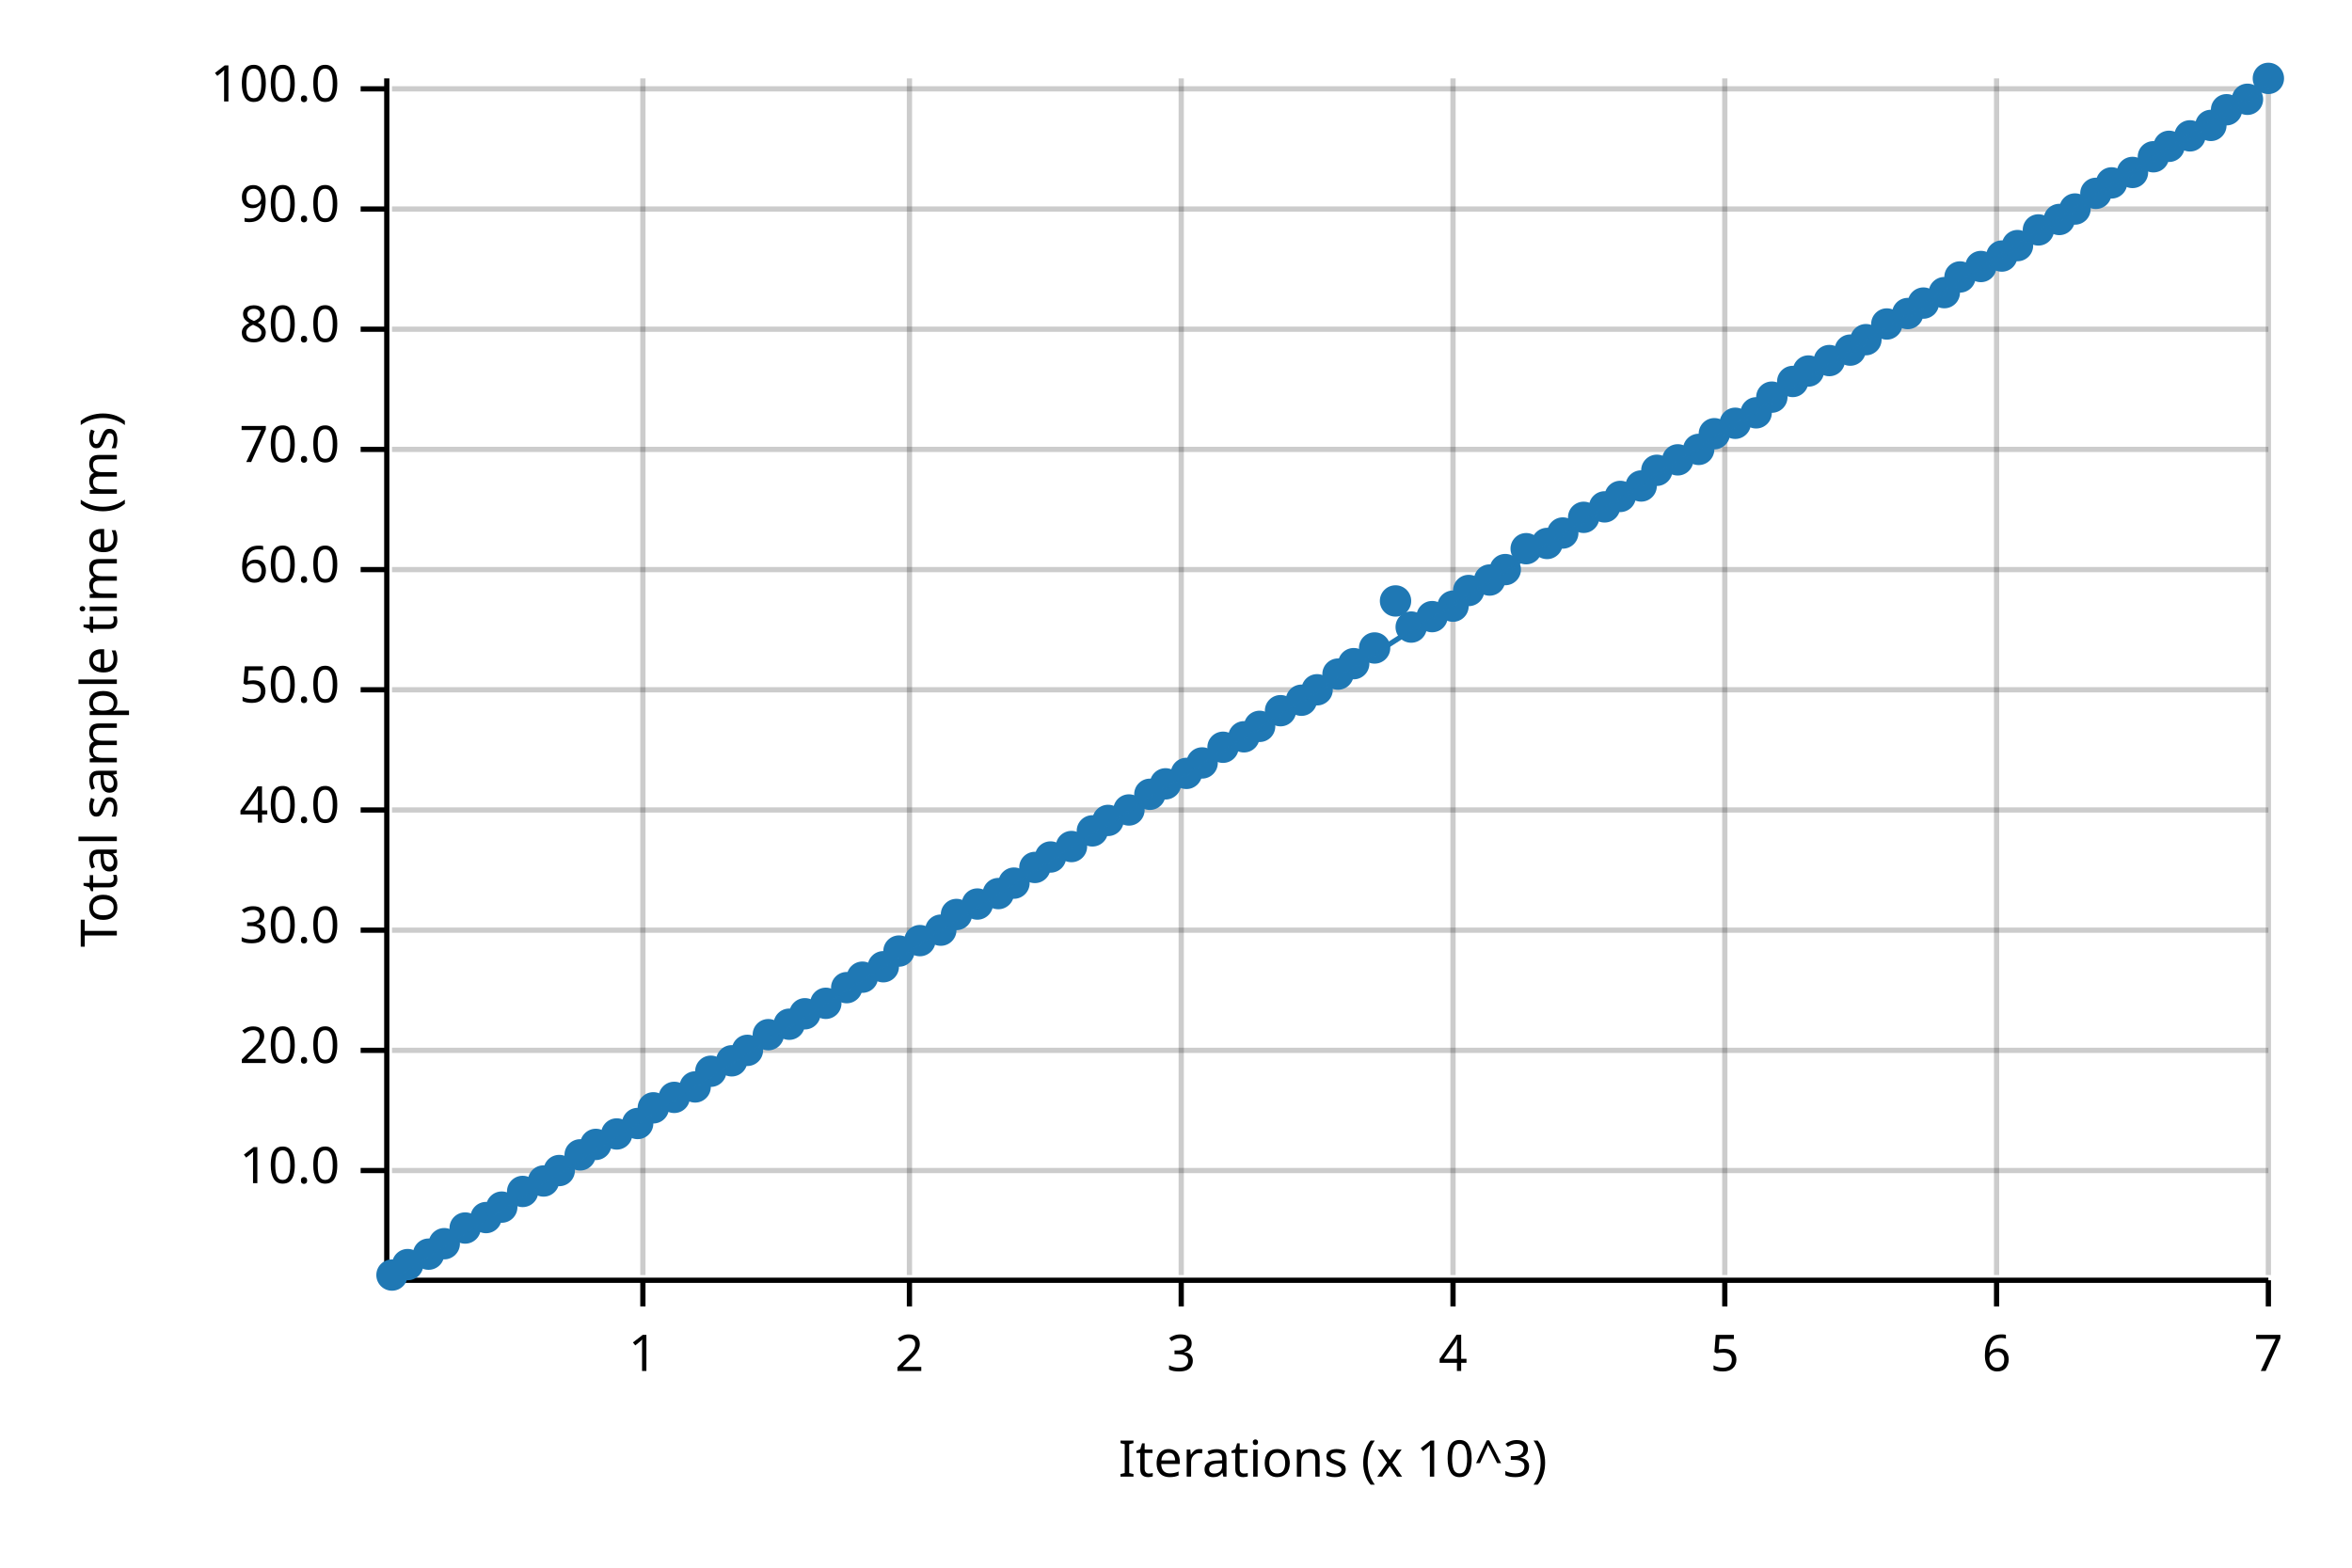
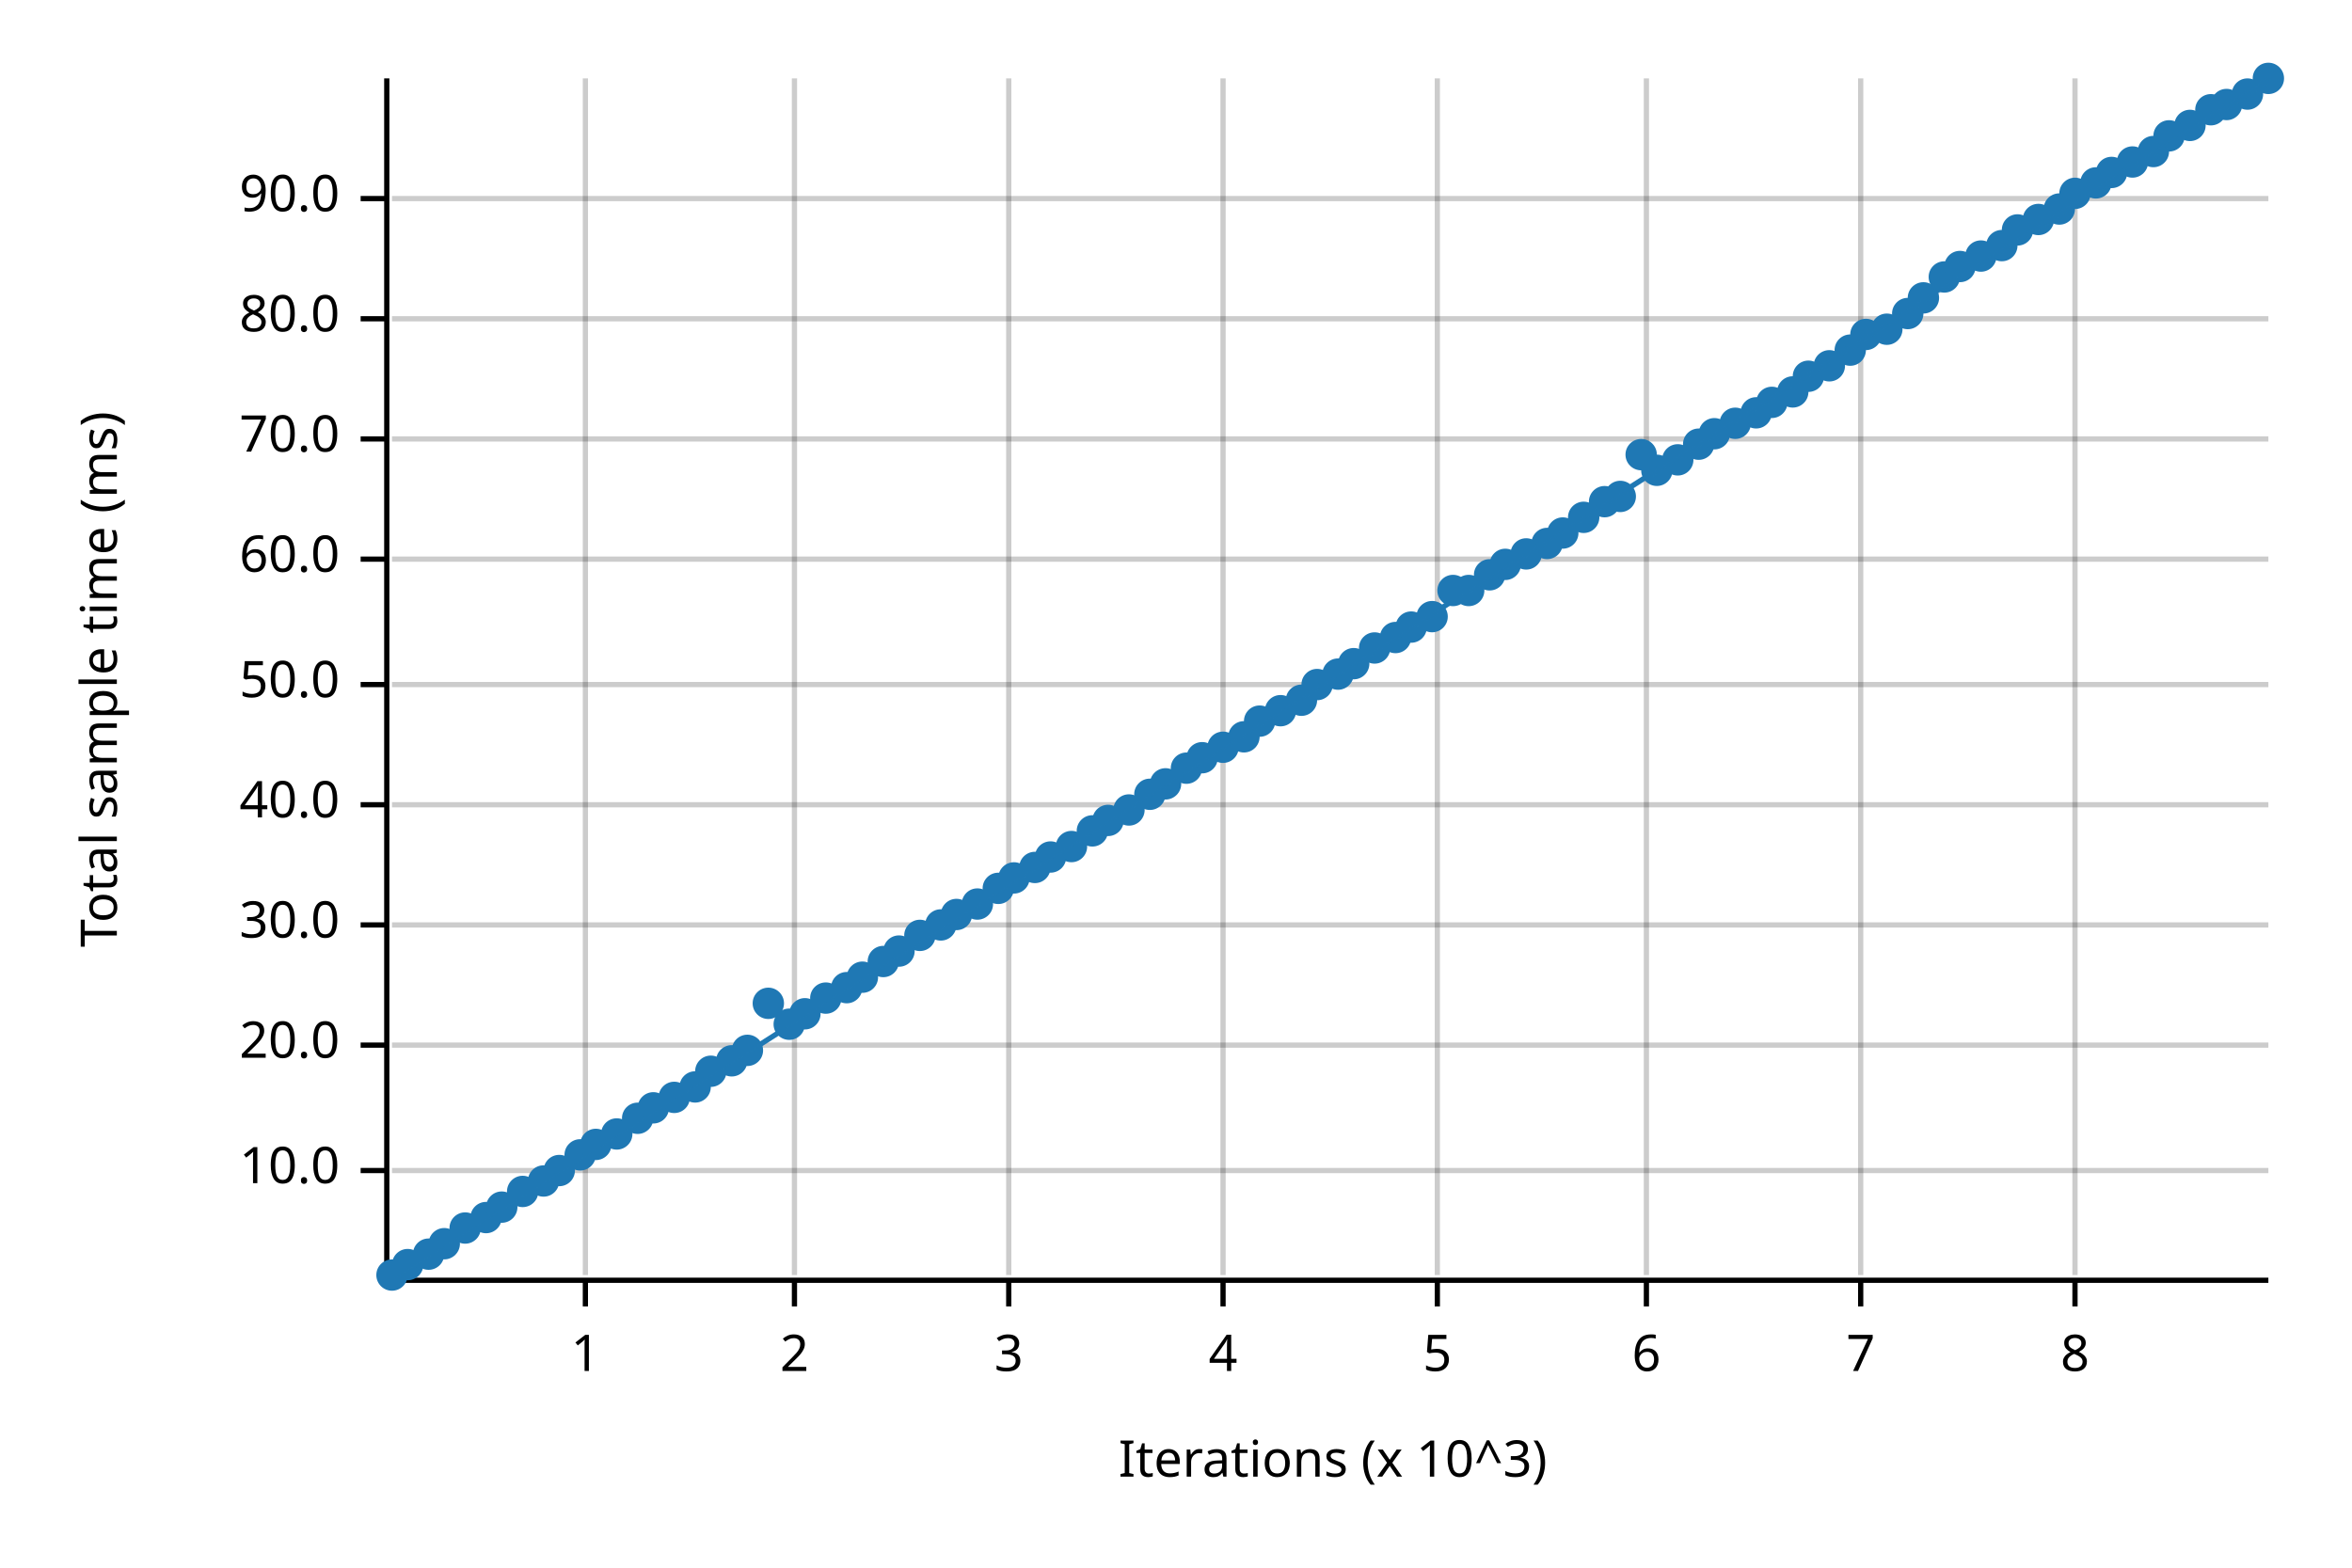
<svg xmlns="http://www.w3.org/2000/svg" width="450" height="300" viewBox="0 0 450 300">
  <text x="15" y="130" dy="0.76em" text-anchor="middle" font-family="sans-serif" font-size="9.677" opacity="1" fill="#000000" transform="rotate(270, 15, 130)">
Total sample time (ms)
</text>
  <text x="255" y="285" dy="-0.5ex" text-anchor="middle" font-family="sans-serif" font-size="9.677" opacity="1" fill="#000000">
Iterations (x 10^3)
</text>
-   <line opacity="0.2" stroke="#000000" stroke-width="1" x1="123" y1="244" x2="123" y2="15" />
-   <line opacity="0.2" stroke="#000000" stroke-width="1" x1="174" y1="244" x2="174" y2="15" />
-   <line opacity="0.2" stroke="#000000" stroke-width="1" x1="226" y1="244" x2="226" y2="15" />
-   <line opacity="0.2" stroke="#000000" stroke-width="1" x1="278" y1="244" x2="278" y2="15" />
-   <line opacity="0.2" stroke="#000000" stroke-width="1" x1="330" y1="244" x2="330" y2="15" />
-   <line opacity="0.2" stroke="#000000" stroke-width="1" x1="382" y1="244" x2="382" y2="15" />
-   <line opacity="0.2" stroke="#000000" stroke-width="1" x1="434" y1="244" x2="434" y2="15" />
+   <line opacity="0.2" stroke="#000000" stroke-width="1" x1="112" y1="244" x2="112" y2="15" />
+   <line opacity="0.2" stroke="#000000" stroke-width="1" x1="152" y1="244" x2="152" y2="15" />
+   <line opacity="0.2" stroke="#000000" stroke-width="1" x1="193" y1="244" x2="193" y2="15" />
+   <line opacity="0.2" stroke="#000000" stroke-width="1" x1="234" y1="244" x2="234" y2="15" />
+   <line opacity="0.2" stroke="#000000" stroke-width="1" x1="275" y1="244" x2="275" y2="15" />
+   <line opacity="0.2" stroke="#000000" stroke-width="1" x1="315" y1="244" x2="315" y2="15" />
+   <line opacity="0.2" stroke="#000000" stroke-width="1" x1="356" y1="244" x2="356" y2="15" />
+   <line opacity="0.2" stroke="#000000" stroke-width="1" x1="397" y1="244" x2="397" y2="15" />
  <line opacity="0.2" stroke="#000000" stroke-width="1" x1="75" y1="224" x2="434" y2="224" />
-   <line opacity="0.2" stroke="#000000" stroke-width="1" x1="75" y1="201" x2="434" y2="201" />
-   <line opacity="0.2" stroke="#000000" stroke-width="1" x1="75" y1="178" x2="434" y2="178" />
-   <line opacity="0.2" stroke="#000000" stroke-width="1" x1="75" y1="155" x2="434" y2="155" />
-   <line opacity="0.2" stroke="#000000" stroke-width="1" x1="75" y1="132" x2="434" y2="132" />
-   <line opacity="0.2" stroke="#000000" stroke-width="1" x1="75" y1="109" x2="434" y2="109" />
-   <line opacity="0.2" stroke="#000000" stroke-width="1" x1="75" y1="86" x2="434" y2="86" />
-   <line opacity="0.2" stroke="#000000" stroke-width="1" x1="75" y1="63" x2="434" y2="63" />
-   <line opacity="0.2" stroke="#000000" stroke-width="1" x1="75" y1="40" x2="434" y2="40" />
-   <line opacity="0.2" stroke="#000000" stroke-width="1" x1="75" y1="17" x2="434" y2="17" />
+   <line opacity="0.2" stroke="#000000" stroke-width="1" x1="75" y1="200" x2="434" y2="200" />
+   <line opacity="0.2" stroke="#000000" stroke-width="1" x1="75" y1="177" x2="434" y2="177" />
+   <line opacity="0.2" stroke="#000000" stroke-width="1" x1="75" y1="154" x2="434" y2="154" />
+   <line opacity="0.2" stroke="#000000" stroke-width="1" x1="75" y1="131" x2="434" y2="131" />
+   <line opacity="0.2" stroke="#000000" stroke-width="1" x1="75" y1="107" x2="434" y2="107" />
+   <line opacity="0.2" stroke="#000000" stroke-width="1" x1="75" y1="84" x2="434" y2="84" />
+   <line opacity="0.2" stroke="#000000" stroke-width="1" x1="75" y1="61" x2="434" y2="61" />
+   <line opacity="0.2" stroke="#000000" stroke-width="1" x1="75" y1="38" x2="434" y2="38" />
  <polyline fill="none" opacity="1" stroke="#000000" stroke-width="1" points="74,15 74,244 " />
  <text x="65" y="224" dy="0.5ex" text-anchor="end" font-family="sans-serif" font-size="9.677" opacity="1" fill="#000000">
10.0
</text>
  <polyline fill="none" opacity="1" stroke="#000000" stroke-width="1" points="69,224 74,224 " />
-   <text x="65" y="201" dy="0.5ex" text-anchor="end" font-family="sans-serif" font-size="9.677" opacity="1" fill="#000000">
+   <text x="65" y="200" dy="0.5ex" text-anchor="end" font-family="sans-serif" font-size="9.677" opacity="1" fill="#000000">
20.0
</text>
-   <polyline fill="none" opacity="1" stroke="#000000" stroke-width="1" points="69,201 74,201 " />
-   <text x="65" y="178" dy="0.5ex" text-anchor="end" font-family="sans-serif" font-size="9.677" opacity="1" fill="#000000">
+   <polyline fill="none" opacity="1" stroke="#000000" stroke-width="1" points="69,200 74,200 " />
+   <text x="65" y="177" dy="0.5ex" text-anchor="end" font-family="sans-serif" font-size="9.677" opacity="1" fill="#000000">
30.0
</text>
-   <polyline fill="none" opacity="1" stroke="#000000" stroke-width="1" points="69,178 74,178 " />
-   <text x="65" y="155" dy="0.5ex" text-anchor="end" font-family="sans-serif" font-size="9.677" opacity="1" fill="#000000">
+   <polyline fill="none" opacity="1" stroke="#000000" stroke-width="1" points="69,177 74,177 " />
+   <text x="65" y="154" dy="0.5ex" text-anchor="end" font-family="sans-serif" font-size="9.677" opacity="1" fill="#000000">
40.0
</text>
-   <polyline fill="none" opacity="1" stroke="#000000" stroke-width="1" points="69,155 74,155 " />
-   <text x="65" y="132" dy="0.5ex" text-anchor="end" font-family="sans-serif" font-size="9.677" opacity="1" fill="#000000">
+   <polyline fill="none" opacity="1" stroke="#000000" stroke-width="1" points="69,154 74,154 " />
+   <text x="65" y="131" dy="0.5ex" text-anchor="end" font-family="sans-serif" font-size="9.677" opacity="1" fill="#000000">
50.0
</text>
-   <polyline fill="none" opacity="1" stroke="#000000" stroke-width="1" points="69,132 74,132 " />
-   <text x="65" y="109" dy="0.5ex" text-anchor="end" font-family="sans-serif" font-size="9.677" opacity="1" fill="#000000">
+   <polyline fill="none" opacity="1" stroke="#000000" stroke-width="1" points="69,131 74,131 " />
+   <text x="65" y="107" dy="0.5ex" text-anchor="end" font-family="sans-serif" font-size="9.677" opacity="1" fill="#000000">
60.0
</text>
-   <polyline fill="none" opacity="1" stroke="#000000" stroke-width="1" points="69,109 74,109 " />
-   <text x="65" y="86" dy="0.5ex" text-anchor="end" font-family="sans-serif" font-size="9.677" opacity="1" fill="#000000">
+   <polyline fill="none" opacity="1" stroke="#000000" stroke-width="1" points="69,107 74,107 " />
+   <text x="65" y="84" dy="0.5ex" text-anchor="end" font-family="sans-serif" font-size="9.677" opacity="1" fill="#000000">
70.0
</text>
-   <polyline fill="none" opacity="1" stroke="#000000" stroke-width="1" points="69,86 74,86 " />
-   <text x="65" y="63" dy="0.5ex" text-anchor="end" font-family="sans-serif" font-size="9.677" opacity="1" fill="#000000">
+   <polyline fill="none" opacity="1" stroke="#000000" stroke-width="1" points="69,84 74,84 " />
+   <text x="65" y="61" dy="0.5ex" text-anchor="end" font-family="sans-serif" font-size="9.677" opacity="1" fill="#000000">
80.0
</text>
-   <polyline fill="none" opacity="1" stroke="#000000" stroke-width="1" points="69,63 74,63 " />
-   <text x="65" y="40" dy="0.5ex" text-anchor="end" font-family="sans-serif" font-size="9.677" opacity="1" fill="#000000">
+   <polyline fill="none" opacity="1" stroke="#000000" stroke-width="1" points="69,61 74,61 " />
+   <text x="65" y="38" dy="0.5ex" text-anchor="end" font-family="sans-serif" font-size="9.677" opacity="1" fill="#000000">
90.0
</text>
-   <polyline fill="none" opacity="1" stroke="#000000" stroke-width="1" points="69,40 74,40 " />
-   <text x="65" y="17" dy="0.5ex" text-anchor="end" font-family="sans-serif" font-size="9.677" opacity="1" fill="#000000">
- 100.0
- </text>
-   <polyline fill="none" opacity="1" stroke="#000000" stroke-width="1" points="69,17 74,17 " />
+   <polyline fill="none" opacity="1" stroke="#000000" stroke-width="1" points="69,38 74,38 " />
  <polyline fill="none" opacity="1" stroke="#000000" stroke-width="1" points="75,245 434,245 " />
-   <text x="123" y="255" dy="0.76em" text-anchor="middle" font-family="sans-serif" font-size="9.677" opacity="1" fill="#000000">
+   <text x="112" y="255" dy="0.76em" text-anchor="middle" font-family="sans-serif" font-size="9.677" opacity="1" fill="#000000">
1
</text>
-   <polyline fill="none" opacity="1" stroke="#000000" stroke-width="1" points="123,245 123,250 " />
-   <text x="174" y="255" dy="0.76em" text-anchor="middle" font-family="sans-serif" font-size="9.677" opacity="1" fill="#000000">
+   <polyline fill="none" opacity="1" stroke="#000000" stroke-width="1" points="112,245 112,250 " />
+   <text x="152" y="255" dy="0.76em" text-anchor="middle" font-family="sans-serif" font-size="9.677" opacity="1" fill="#000000">
2
</text>
-   <polyline fill="none" opacity="1" stroke="#000000" stroke-width="1" points="174,245 174,250 " />
-   <text x="226" y="255" dy="0.76em" text-anchor="middle" font-family="sans-serif" font-size="9.677" opacity="1" fill="#000000">
+   <polyline fill="none" opacity="1" stroke="#000000" stroke-width="1" points="152,245 152,250 " />
+   <text x="193" y="255" dy="0.76em" text-anchor="middle" font-family="sans-serif" font-size="9.677" opacity="1" fill="#000000">
3
</text>
-   <polyline fill="none" opacity="1" stroke="#000000" stroke-width="1" points="226,245 226,250 " />
-   <text x="278" y="255" dy="0.76em" text-anchor="middle" font-family="sans-serif" font-size="9.677" opacity="1" fill="#000000">
+   <polyline fill="none" opacity="1" stroke="#000000" stroke-width="1" points="193,245 193,250 " />
+   <text x="234" y="255" dy="0.76em" text-anchor="middle" font-family="sans-serif" font-size="9.677" opacity="1" fill="#000000">
4
</text>
-   <polyline fill="none" opacity="1" stroke="#000000" stroke-width="1" points="278,245 278,250 " />
-   <text x="330" y="255" dy="0.76em" text-anchor="middle" font-family="sans-serif" font-size="9.677" opacity="1" fill="#000000">
+   <polyline fill="none" opacity="1" stroke="#000000" stroke-width="1" points="234,245 234,250 " />
+   <text x="275" y="255" dy="0.76em" text-anchor="middle" font-family="sans-serif" font-size="9.677" opacity="1" fill="#000000">
5
</text>
-   <polyline fill="none" opacity="1" stroke="#000000" stroke-width="1" points="330,245 330,250 " />
-   <text x="382" y="255" dy="0.76em" text-anchor="middle" font-family="sans-serif" font-size="9.677" opacity="1" fill="#000000">
+   <polyline fill="none" opacity="1" stroke="#000000" stroke-width="1" points="275,245 275,250 " />
+   <text x="315" y="255" dy="0.76em" text-anchor="middle" font-family="sans-serif" font-size="9.677" opacity="1" fill="#000000">
6
</text>
-   <polyline fill="none" opacity="1" stroke="#000000" stroke-width="1" points="382,245 382,250 " />
-   <text x="434" y="255" dy="0.76em" text-anchor="middle" font-family="sans-serif" font-size="9.677" opacity="1" fill="#000000">
+   <polyline fill="none" opacity="1" stroke="#000000" stroke-width="1" points="315,245 315,250 " />
+   <text x="356" y="255" dy="0.76em" text-anchor="middle" font-family="sans-serif" font-size="9.677" opacity="1" fill="#000000">
7
</text>
-   <polyline fill="none" opacity="1" stroke="#000000" stroke-width="1" points="434,245 434,250 " />
+   <polyline fill="none" opacity="1" stroke="#000000" stroke-width="1" points="356,245 356,250 " />
+   <text x="397" y="255" dy="0.76em" text-anchor="middle" font-family="sans-serif" font-size="9.677" opacity="1" fill="#000000">
+ 8
+ </text>
+   <polyline fill="none" opacity="1" stroke="#000000" stroke-width="1" points="397,245 397,250 " />
  <circle cx="75" cy="244" r="3" opacity="1" fill="#1F78B4" stroke="none" stroke-width="1" />
  <circle cx="78" cy="242" r="3" opacity="1" fill="#1F78B4" stroke="none" stroke-width="1" />
  <circle cx="82" cy="240" r="3" opacity="1" fill="#1F78B4" stroke="none" stroke-width="1" />
  <circle cx="85" cy="238" r="3" opacity="1" fill="#1F78B4" stroke="none" stroke-width="1" />
  <circle cx="89" cy="235" r="3" opacity="1" fill="#1F78B4" stroke="none" stroke-width="1" />
  <circle cx="93" cy="233" r="3" opacity="1" fill="#1F78B4" stroke="none" stroke-width="1" />
  <circle cx="96" cy="231" r="3" opacity="1" fill="#1F78B4" stroke="none" stroke-width="1" />
  <circle cx="100" cy="228" r="3" opacity="1" fill="#1F78B4" stroke="none" stroke-width="1" />
  <circle cx="104" cy="226" r="3" opacity="1" fill="#1F78B4" stroke="none" stroke-width="1" />
  <circle cx="107" cy="224" r="3" opacity="1" fill="#1F78B4" stroke="none" stroke-width="1" />
  <circle cx="111" cy="221" r="3" opacity="1" fill="#1F78B4" stroke="none" stroke-width="1" />
  <circle cx="114" cy="219" r="3" opacity="1" fill="#1F78B4" stroke="none" stroke-width="1" />
  <circle cx="118" cy="217" r="3" opacity="1" fill="#1F78B4" stroke="none" stroke-width="1" />
-   <circle cx="122" cy="215" r="3" opacity="1" fill="#1F78B4" stroke="none" stroke-width="1" />
+   <circle cx="122" cy="214" r="3" opacity="1" fill="#1F78B4" stroke="none" stroke-width="1" />
  <circle cx="125" cy="212" r="3" opacity="1" fill="#1F78B4" stroke="none" stroke-width="1" />
  <circle cx="129" cy="210" r="3" opacity="1" fill="#1F78B4" stroke="none" stroke-width="1" />
  <circle cx="133" cy="208" r="3" opacity="1" fill="#1F78B4" stroke="none" stroke-width="1" />
  <circle cx="136" cy="205" r="3" opacity="1" fill="#1F78B4" stroke="none" stroke-width="1" />
  <circle cx="140" cy="203" r="3" opacity="1" fill="#1F78B4" stroke="none" stroke-width="1" />
  <circle cx="143" cy="201" r="3" opacity="1" fill="#1F78B4" stroke="none" stroke-width="1" />
-   <circle cx="147" cy="198" r="3" opacity="1" fill="#1F78B4" stroke="none" stroke-width="1" />
+   <circle cx="147" cy="192" r="3" opacity="1" fill="#1F78B4" stroke="none" stroke-width="1" />
  <circle cx="151" cy="196" r="3" opacity="1" fill="#1F78B4" stroke="none" stroke-width="1" />
  <circle cx="154" cy="194" r="3" opacity="1" fill="#1F78B4" stroke="none" stroke-width="1" />
-   <circle cx="158" cy="192" r="3" opacity="1" fill="#1F78B4" stroke="none" stroke-width="1" />
+   <circle cx="158" cy="191" r="3" opacity="1" fill="#1F78B4" stroke="none" stroke-width="1" />
  <circle cx="162" cy="189" r="3" opacity="1" fill="#1F78B4" stroke="none" stroke-width="1" />
  <circle cx="165" cy="187" r="3" opacity="1" fill="#1F78B4" stroke="none" stroke-width="1" />
-   <circle cx="169" cy="185" r="3" opacity="1" fill="#1F78B4" stroke="none" stroke-width="1" />
+   <circle cx="169" cy="184" r="3" opacity="1" fill="#1F78B4" stroke="none" stroke-width="1" />
  <circle cx="172" cy="182" r="3" opacity="1" fill="#1F78B4" stroke="none" stroke-width="1" />
-   <circle cx="176" cy="180" r="3" opacity="1" fill="#1F78B4" stroke="none" stroke-width="1" />
-   <circle cx="180" cy="178" r="3" opacity="1" fill="#1F78B4" stroke="none" stroke-width="1" />
+   <circle cx="176" cy="179" r="3" opacity="1" fill="#1F78B4" stroke="none" stroke-width="1" />
+   <circle cx="180" cy="177" r="3" opacity="1" fill="#1F78B4" stroke="none" stroke-width="1" />
  <circle cx="183" cy="175" r="3" opacity="1" fill="#1F78B4" stroke="none" stroke-width="1" />
  <circle cx="187" cy="173" r="3" opacity="1" fill="#1F78B4" stroke="none" stroke-width="1" />
-   <circle cx="191" cy="171" r="3" opacity="1" fill="#1F78B4" stroke="none" stroke-width="1" />
-   <circle cx="194" cy="169" r="3" opacity="1" fill="#1F78B4" stroke="none" stroke-width="1" />
+   <circle cx="191" cy="170" r="3" opacity="1" fill="#1F78B4" stroke="none" stroke-width="1" />
+   <circle cx="194" cy="168" r="3" opacity="1" fill="#1F78B4" stroke="none" stroke-width="1" />
  <circle cx="198" cy="166" r="3" opacity="1" fill="#1F78B4" stroke="none" stroke-width="1" />
  <circle cx="201" cy="164" r="3" opacity="1" fill="#1F78B4" stroke="none" stroke-width="1" />
  <circle cx="205" cy="162" r="3" opacity="1" fill="#1F78B4" stroke="none" stroke-width="1" />
  <circle cx="209" cy="159" r="3" opacity="1" fill="#1F78B4" stroke="none" stroke-width="1" />
  <circle cx="212" cy="157" r="3" opacity="1" fill="#1F78B4" stroke="none" stroke-width="1" />
  <circle cx="216" cy="155" r="3" opacity="1" fill="#1F78B4" stroke="none" stroke-width="1" />
  <circle cx="220" cy="152" r="3" opacity="1" fill="#1F78B4" stroke="none" stroke-width="1" />
  <circle cx="223" cy="150" r="3" opacity="1" fill="#1F78B4" stroke="none" stroke-width="1" />
-   <circle cx="227" cy="148" r="3" opacity="1" fill="#1F78B4" stroke="none" stroke-width="1" />
-   <circle cx="230" cy="146" r="3" opacity="1" fill="#1F78B4" stroke="none" stroke-width="1" />
+   <circle cx="227" cy="147" r="3" opacity="1" fill="#1F78B4" stroke="none" stroke-width="1" />
+   <circle cx="230" cy="145" r="3" opacity="1" fill="#1F78B4" stroke="none" stroke-width="1" />
  <circle cx="234" cy="143" r="3" opacity="1" fill="#1F78B4" stroke="none" stroke-width="1" />
  <circle cx="238" cy="141" r="3" opacity="1" fill="#1F78B4" stroke="none" stroke-width="1" />
-   <circle cx="241" cy="139" r="3" opacity="1" fill="#1F78B4" stroke="none" stroke-width="1" />
+   <circle cx="241" cy="138" r="3" opacity="1" fill="#1F78B4" stroke="none" stroke-width="1" />
  <circle cx="245" cy="136" r="3" opacity="1" fill="#1F78B4" stroke="none" stroke-width="1" />
  <circle cx="249" cy="134" r="3" opacity="1" fill="#1F78B4" stroke="none" stroke-width="1" />
-   <circle cx="252" cy="132" r="3" opacity="1" fill="#1F78B4" stroke="none" stroke-width="1" />
+   <circle cx="252" cy="131" r="3" opacity="1" fill="#1F78B4" stroke="none" stroke-width="1" />
  <circle cx="256" cy="129" r="3" opacity="1" fill="#1F78B4" stroke="none" stroke-width="1" />
  <circle cx="259" cy="127" r="3" opacity="1" fill="#1F78B4" stroke="none" stroke-width="1" />
  <circle cx="263" cy="124" r="3" opacity="1" fill="#1F78B4" stroke="none" stroke-width="1" />
-   <circle cx="267" cy="115" r="3" opacity="1" fill="#1F78B4" stroke="none" stroke-width="1" />
+   <circle cx="267" cy="122" r="3" opacity="1" fill="#1F78B4" stroke="none" stroke-width="1" />
  <circle cx="270" cy="120" r="3" opacity="1" fill="#1F78B4" stroke="none" stroke-width="1" />
  <circle cx="274" cy="118" r="3" opacity="1" fill="#1F78B4" stroke="none" stroke-width="1" />
-   <circle cx="278" cy="116" r="3" opacity="1" fill="#1F78B4" stroke="none" stroke-width="1" />
+   <circle cx="278" cy="113" r="3" opacity="1" fill="#1F78B4" stroke="none" stroke-width="1" />
  <circle cx="281" cy="113" r="3" opacity="1" fill="#1F78B4" stroke="none" stroke-width="1" />
-   <circle cx="285" cy="111" r="3" opacity="1" fill="#1F78B4" stroke="none" stroke-width="1" />
-   <circle cx="288" cy="109" r="3" opacity="1" fill="#1F78B4" stroke="none" stroke-width="1" />
-   <circle cx="292" cy="105" r="3" opacity="1" fill="#1F78B4" stroke="none" stroke-width="1" />
+   <circle cx="285" cy="110" r="3" opacity="1" fill="#1F78B4" stroke="none" stroke-width="1" />
+   <circle cx="288" cy="108" r="3" opacity="1" fill="#1F78B4" stroke="none" stroke-width="1" />
+   <circle cx="292" cy="106" r="3" opacity="1" fill="#1F78B4" stroke="none" stroke-width="1" />
  <circle cx="296" cy="104" r="3" opacity="1" fill="#1F78B4" stroke="none" stroke-width="1" />
  <circle cx="299" cy="102" r="3" opacity="1" fill="#1F78B4" stroke="none" stroke-width="1" />
  <circle cx="303" cy="99" r="3" opacity="1" fill="#1F78B4" stroke="none" stroke-width="1" />
-   <circle cx="307" cy="97" r="3" opacity="1" fill="#1F78B4" stroke="none" stroke-width="1" />
+   <circle cx="307" cy="96" r="3" opacity="1" fill="#1F78B4" stroke="none" stroke-width="1" />
  <circle cx="310" cy="95" r="3" opacity="1" fill="#1F78B4" stroke="none" stroke-width="1" />
-   <circle cx="314" cy="93" r="3" opacity="1" fill="#1F78B4" stroke="none" stroke-width="1" />
+   <circle cx="314" cy="87" r="3" opacity="1" fill="#1F78B4" stroke="none" stroke-width="1" />
  <circle cx="317" cy="90" r="3" opacity="1" fill="#1F78B4" stroke="none" stroke-width="1" />
  <circle cx="321" cy="88" r="3" opacity="1" fill="#1F78B4" stroke="none" stroke-width="1" />
-   <circle cx="325" cy="86" r="3" opacity="1" fill="#1F78B4" stroke="none" stroke-width="1" />
+   <circle cx="325" cy="85" r="3" opacity="1" fill="#1F78B4" stroke="none" stroke-width="1" />
  <circle cx="328" cy="83" r="3" opacity="1" fill="#1F78B4" stroke="none" stroke-width="1" />
  <circle cx="332" cy="81" r="3" opacity="1" fill="#1F78B4" stroke="none" stroke-width="1" />
  <circle cx="336" cy="79" r="3" opacity="1" fill="#1F78B4" stroke="none" stroke-width="1" />
-   <circle cx="339" cy="76" r="3" opacity="1" fill="#1F78B4" stroke="none" stroke-width="1" />
-   <circle cx="343" cy="73" r="3" opacity="1" fill="#1F78B4" stroke="none" stroke-width="1" />
-   <circle cx="346" cy="71" r="3" opacity="1" fill="#1F78B4" stroke="none" stroke-width="1" />
-   <circle cx="350" cy="69" r="3" opacity="1" fill="#1F78B4" stroke="none" stroke-width="1" />
+   <circle cx="339" cy="77" r="3" opacity="1" fill="#1F78B4" stroke="none" stroke-width="1" />
+   <circle cx="343" cy="75" r="3" opacity="1" fill="#1F78B4" stroke="none" stroke-width="1" />
+   <circle cx="346" cy="72" r="3" opacity="1" fill="#1F78B4" stroke="none" stroke-width="1" />
+   <circle cx="350" cy="70" r="3" opacity="1" fill="#1F78B4" stroke="none" stroke-width="1" />
  <circle cx="354" cy="67" r="3" opacity="1" fill="#1F78B4" stroke="none" stroke-width="1" />
-   <circle cx="357" cy="65" r="3" opacity="1" fill="#1F78B4" stroke="none" stroke-width="1" />
-   <circle cx="361" cy="62" r="3" opacity="1" fill="#1F78B4" stroke="none" stroke-width="1" />
+   <circle cx="357" cy="64" r="3" opacity="1" fill="#1F78B4" stroke="none" stroke-width="1" />
+   <circle cx="361" cy="63" r="3" opacity="1" fill="#1F78B4" stroke="none" stroke-width="1" />
  <circle cx="365" cy="60" r="3" opacity="1" fill="#1F78B4" stroke="none" stroke-width="1" />
-   <circle cx="368" cy="58" r="3" opacity="1" fill="#1F78B4" stroke="none" stroke-width="1" />
-   <circle cx="372" cy="56" r="3" opacity="1" fill="#1F78B4" stroke="none" stroke-width="1" />
-   <circle cx="375" cy="53" r="3" opacity="1" fill="#1F78B4" stroke="none" stroke-width="1" />
-   <circle cx="379" cy="51" r="3" opacity="1" fill="#1F78B4" stroke="none" stroke-width="1" />
-   <circle cx="383" cy="49" r="3" opacity="1" fill="#1F78B4" stroke="none" stroke-width="1" />
-   <circle cx="386" cy="47" r="3" opacity="1" fill="#1F78B4" stroke="none" stroke-width="1" />
-   <circle cx="390" cy="44" r="3" opacity="1" fill="#1F78B4" stroke="none" stroke-width="1" />
-   <circle cx="394" cy="42" r="3" opacity="1" fill="#1F78B4" stroke="none" stroke-width="1" />
-   <circle cx="397" cy="40" r="3" opacity="1" fill="#1F78B4" stroke="none" stroke-width="1" />
-   <circle cx="401" cy="37" r="3" opacity="1" fill="#1F78B4" stroke="none" stroke-width="1" />
-   <circle cx="404" cy="35" r="3" opacity="1" fill="#1F78B4" stroke="none" stroke-width="1" />
-   <circle cx="408" cy="33" r="3" opacity="1" fill="#1F78B4" stroke="none" stroke-width="1" />
-   <circle cx="412" cy="30" r="3" opacity="1" fill="#1F78B4" stroke="none" stroke-width="1" />
-   <circle cx="415" cy="28" r="3" opacity="1" fill="#1F78B4" stroke="none" stroke-width="1" />
-   <circle cx="419" cy="26" r="3" opacity="1" fill="#1F78B4" stroke="none" stroke-width="1" />
-   <circle cx="423" cy="24" r="3" opacity="1" fill="#1F78B4" stroke="none" stroke-width="1" />
-   <circle cx="426" cy="21" r="3" opacity="1" fill="#1F78B4" stroke="none" stroke-width="1" />
-   <circle cx="430" cy="19" r="3" opacity="1" fill="#1F78B4" stroke="none" stroke-width="1" />
+   <circle cx="368" cy="57" r="3" opacity="1" fill="#1F78B4" stroke="none" stroke-width="1" />
+   <circle cx="372" cy="53" r="3" opacity="1" fill="#1F78B4" stroke="none" stroke-width="1" />
+   <circle cx="375" cy="51" r="3" opacity="1" fill="#1F78B4" stroke="none" stroke-width="1" />
+   <circle cx="379" cy="49" r="3" opacity="1" fill="#1F78B4" stroke="none" stroke-width="1" />
+   <circle cx="383" cy="47" r="3" opacity="1" fill="#1F78B4" stroke="none" stroke-width="1" />
+   <circle cx="386" cy="44" r="3" opacity="1" fill="#1F78B4" stroke="none" stroke-width="1" />
+   <circle cx="390" cy="42" r="3" opacity="1" fill="#1F78B4" stroke="none" stroke-width="1" />
+   <circle cx="394" cy="40" r="3" opacity="1" fill="#1F78B4" stroke="none" stroke-width="1" />
+   <circle cx="397" cy="37" r="3" opacity="1" fill="#1F78B4" stroke="none" stroke-width="1" />
+   <circle cx="401" cy="35" r="3" opacity="1" fill="#1F78B4" stroke="none" stroke-width="1" />
+   <circle cx="404" cy="33" r="3" opacity="1" fill="#1F78B4" stroke="none" stroke-width="1" />
+   <circle cx="408" cy="31" r="3" opacity="1" fill="#1F78B4" stroke="none" stroke-width="1" />
+   <circle cx="412" cy="29" r="3" opacity="1" fill="#1F78B4" stroke="none" stroke-width="1" />
+   <circle cx="415" cy="26" r="3" opacity="1" fill="#1F78B4" stroke="none" stroke-width="1" />
+   <circle cx="419" cy="24" r="3" opacity="1" fill="#1F78B4" stroke="none" stroke-width="1" />
+   <circle cx="423" cy="21" r="3" opacity="1" fill="#1F78B4" stroke="none" stroke-width="1" />
+   <circle cx="426" cy="20" r="3" opacity="1" fill="#1F78B4" stroke="none" stroke-width="1" />
+   <circle cx="430" cy="18" r="3" opacity="1" fill="#1F78B4" stroke="none" stroke-width="1" />
  <circle cx="434" cy="15" r="3" opacity="1" fill="#1F78B4" stroke="none" stroke-width="1" />
-   <polyline fill="none" opacity="1" stroke="#1F78B4" stroke-width="1" points="75,245 434,16 " />
-   <polygon opacity="0.25" fill="#1F78B4" points="75,245 434,17 434,16 " />
+   <polyline fill="none" opacity="1" stroke="#1F78B4" stroke-width="1" points="75,245 434,15 " />
+   <polygon opacity="0.25" fill="#1F78B4" points="75,245 434,16 434,15 " />
</svg>
